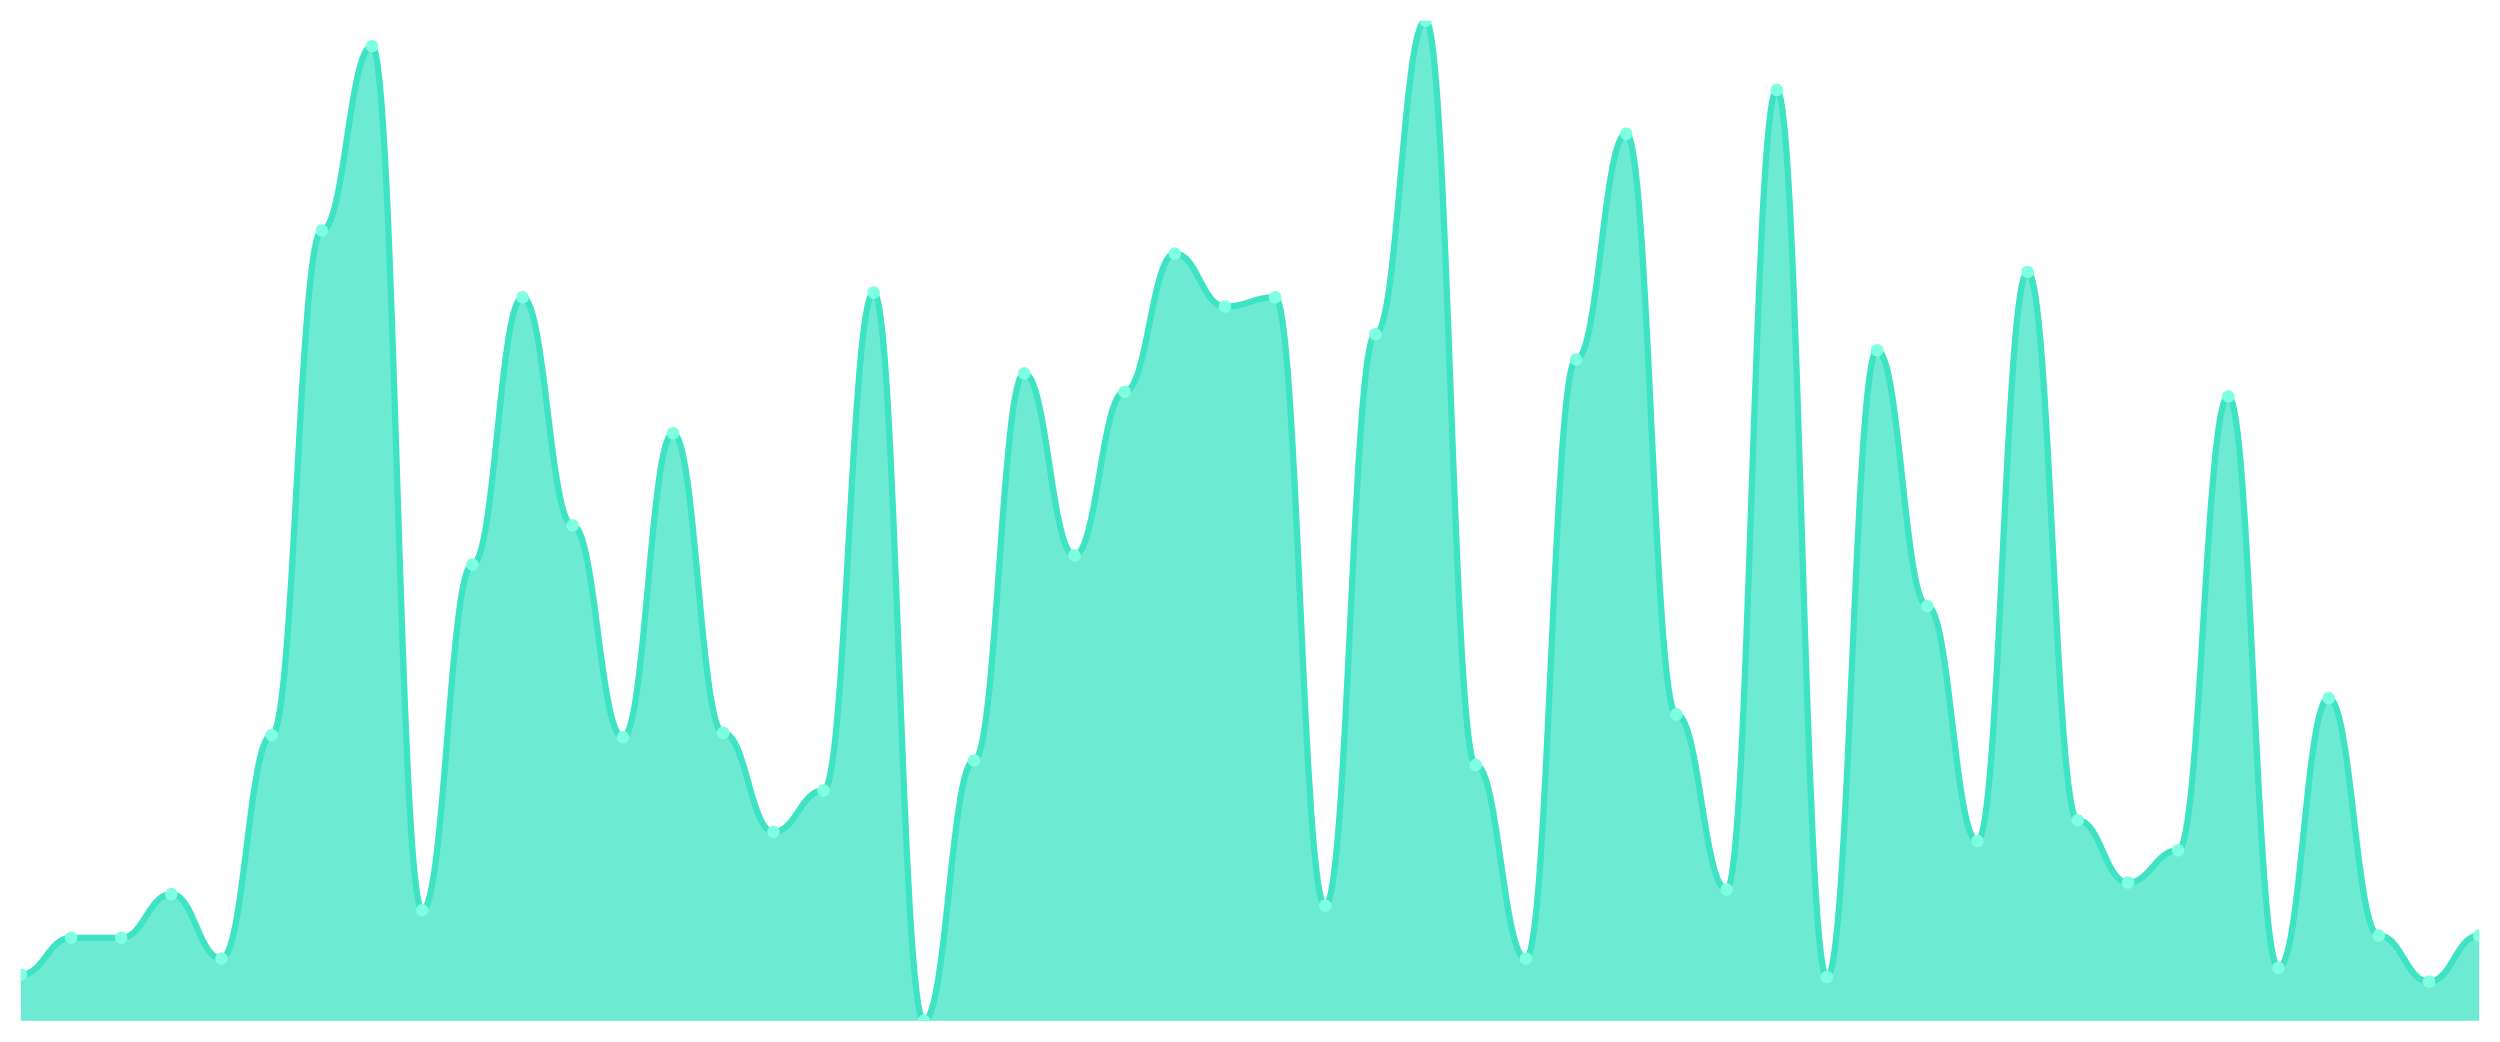
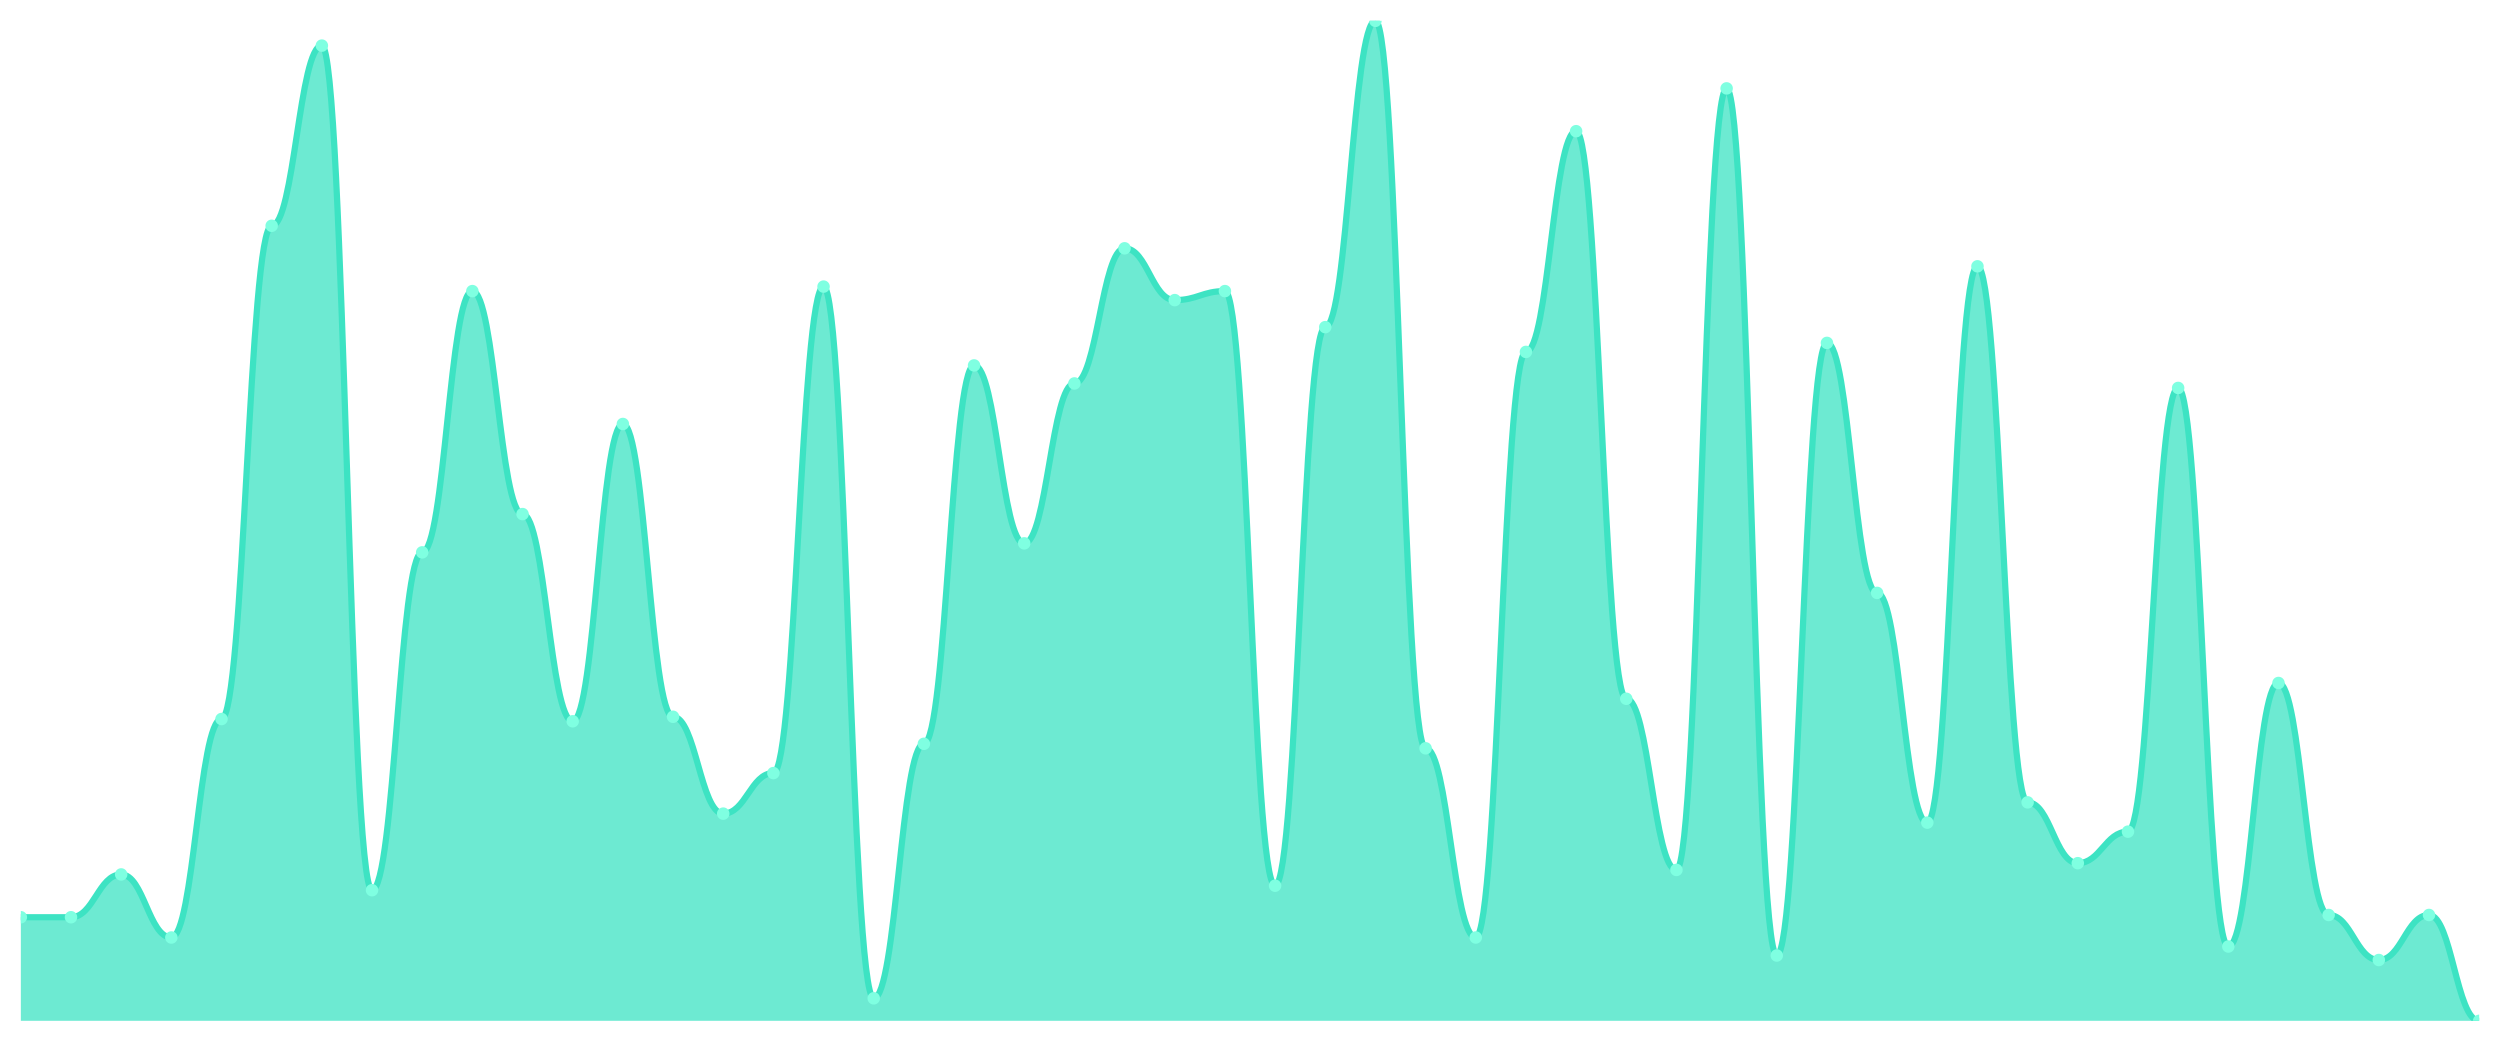
<svg xmlns="http://www.w3.org/2000/svg" viewBox="0 0 1200 500" width="1200" height="500">
  <defs>
    <clipPath id="c">
      <rect x="10" y="10" width="1180" height="480" />
    </clipPath>
  </defs>
  <rect width="1200" height="500" fill="none" />
  <g clip-path="url(#c)">
-     <path d="M 10,490 L 10,467.88 C 20.837,467.88 23.245,450.184 34.082,450.184 C 44.918,450.184 47.327,450.184 58.163,450.184 C 69,450.184 71.408,429.171 82.245,429.171 C 93.082,429.171 95.49,460.138 106.327,460.138 C 117.163,460.138 119.571,352.857 130.408,352.857 C 141.245,352.857 143.653,110.645 154.49,110.645 C 165.327,110.645 167.735,22.166 178.571,22.166 C 189.408,22.166 191.816,436.912 202.653,436.912 C 213.49,436.912 215.898,271.014 226.735,271.014 C 237.571,271.014 239.98,142.719 250.816,142.719 C 261.653,142.719 264.061,252.212 274.898,252.212 C 285.735,252.212 288.143,353.963 298.98,353.963 C 309.816,353.963 312.224,207.972 323.061,207.972 C 333.898,207.972 336.306,351.751 347.143,351.751 C 357.98,351.751 360.388,399.309 371.224,399.309 C 382.061,399.309 384.469,379.401 395.306,379.401 C 406.143,379.401 408.551,140.507 419.388,140.507 C 430.224,140.507 432.633,490 443.469,490 C 454.306,490 456.714,365.023 467.551,365.023 C 478.388,365.023 480.796,179.217 491.633,179.217 C 502.469,179.217 504.878,266.59 515.714,266.59 C 526.551,266.59 528.959,188.065 539.796,188.065 C 550.633,188.065 553.041,121.705 563.878,121.705 C 574.714,121.705 577.122,147.143 587.959,147.143 C 598.796,147.143 601.204,142.719 612.041,142.719 C 622.878,142.719 625.286,434.7 636.122,434.7 C 646.959,434.7 649.367,160.415 660.204,160.415 C 671.041,160.415 673.449,10 684.286,10 C 695.122,10 697.531,367.235 708.367,367.235 C 719.204,367.235 721.612,460.138 732.449,460.138 C 743.286,460.138 745.694,172.581 756.531,172.581 C 767.367,172.581 769.776,64.194 780.612,64.194 C 791.449,64.194 793.857,342.903 804.694,342.903 C 815.531,342.903 817.939,426.959 828.776,426.959 C 839.612,426.959 842.02,43.18 852.857,43.18 C 863.694,43.18 866.102,468.986 876.939,468.986 C 887.776,468.986 890.184,168.157 901.02,168.157 C 911.857,168.157 914.265,290.922 925.102,290.922 C 935.939,290.922 938.347,403.733 949.184,403.733 C 960.02,403.733 962.429,130.553 973.265,130.553 C 984.102,130.553 986.51,393.779 997.347,393.779 C 1008.184,393.779 1010.592,423.641 1021.429,423.641 C 1032.265,423.641 1034.673,408.157 1045.51,408.157 C 1056.347,408.157 1058.755,190.276 1069.592,190.276 C 1080.429,190.276 1082.837,464.562 1093.673,464.562 C 1104.51,464.562 1106.918,335.161 1117.755,335.161 C 1128.592,335.161 1131,449.078 1141.837,449.078 C 1152.673,449.078 1155.082,471.198 1165.918,471.198 C 1176.755,471.198 1179.163,449.078 1190,449.078 L 1190,490 Z" fill="rgba(61,227,195,0.75)" />
-     <path d="M 10,467.88 C 20.837,467.88 23.245,450.184 34.082,450.184 C 44.918,450.184 47.327,450.184 58.163,450.184 C 69,450.184 71.408,429.171 82.245,429.171 C 93.082,429.171 95.49,460.138 106.327,460.138 C 117.163,460.138 119.571,352.857 130.408,352.857 C 141.245,352.857 143.653,110.645 154.49,110.645 C 165.327,110.645 167.735,22.166 178.571,22.166 C 189.408,22.166 191.816,436.912 202.653,436.912 C 213.49,436.912 215.898,271.014 226.735,271.014 C 237.571,271.014 239.98,142.719 250.816,142.719 C 261.653,142.719 264.061,252.212 274.898,252.212 C 285.735,252.212 288.143,353.963 298.98,353.963 C 309.816,353.963 312.224,207.972 323.061,207.972 C 333.898,207.972 336.306,351.751 347.143,351.751 C 357.98,351.751 360.388,399.309 371.224,399.309 C 382.061,399.309 384.469,379.401 395.306,379.401 C 406.143,379.401 408.551,140.507 419.388,140.507 C 430.224,140.507 432.633,490 443.469,490 C 454.306,490 456.714,365.023 467.551,365.023 C 478.388,365.023 480.796,179.217 491.633,179.217 C 502.469,179.217 504.878,266.59 515.714,266.59 C 526.551,266.59 528.959,188.065 539.796,188.065 C 550.633,188.065 553.041,121.705 563.878,121.705 C 574.714,121.705 577.122,147.143 587.959,147.143 C 598.796,147.143 601.204,142.719 612.041,142.719 C 622.878,142.719 625.286,434.7 636.122,434.7 C 646.959,434.7 649.367,160.415 660.204,160.415 C 671.041,160.415 673.449,10 684.286,10 C 695.122,10 697.531,367.235 708.367,367.235 C 719.204,367.235 721.612,460.138 732.449,460.138 C 743.286,460.138 745.694,172.581 756.531,172.581 C 767.367,172.581 769.776,64.194 780.612,64.194 C 791.449,64.194 793.857,342.903 804.694,342.903 C 815.531,342.903 817.939,426.959 828.776,426.959 C 839.612,426.959 842.02,43.18 852.857,43.18 C 863.694,43.18 866.102,468.986 876.939,468.986 C 887.776,468.986 890.184,168.157 901.02,168.157 C 911.857,168.157 914.265,290.922 925.102,290.922 C 935.939,290.922 938.347,403.733 949.184,403.733 C 960.02,403.733 962.429,130.553 973.265,130.553 C 984.102,130.553 986.51,393.779 997.347,393.779 C 1008.184,393.779 1010.592,423.641 1021.429,423.641 C 1032.265,423.641 1034.673,408.157 1045.51,408.157 C 1056.347,408.157 1058.755,190.276 1069.592,190.276 C 1080.429,190.276 1082.837,464.562 1093.673,464.562 C 1104.51,464.562 1106.918,335.161 1117.755,335.161 C 1128.592,335.161 1131,449.078 1141.837,449.078 C 1152.673,449.078 1155.082,471.198 1165.918,471.198 C 1176.755,471.198 1179.163,449.078 1190,449.078" fill="none" stroke="#3de3c3" stroke-width="3" stroke-linecap="round" stroke-linejoin="round" />
-     <circle cx="10" cy="467.88" r="3" fill="#7fffe1" />
-     <circle cx="34.082" cy="450.184" r="3" fill="#7fffe1" />
-     <circle cx="58.163" cy="450.184" r="3" fill="#7fffe1" />
-     <circle cx="82.245" cy="429.171" r="3" fill="#7fffe1" />
-     <circle cx="106.327" cy="460.138" r="3" fill="#7fffe1" />
-     <circle cx="130.408" cy="352.857" r="3" fill="#7fffe1" />
-     <circle cx="154.49" cy="110.645" r="3" fill="#7fffe1" />
-     <circle cx="178.571" cy="22.166" r="3" fill="#7fffe1" />
-     <circle cx="202.653" cy="436.912" r="3" fill="#7fffe1" />
-     <circle cx="226.735" cy="271.014" r="3" fill="#7fffe1" />
-     <circle cx="250.816" cy="142.719" r="3" fill="#7fffe1" />
-     <circle cx="274.898" cy="252.212" r="3" fill="#7fffe1" />
-     <circle cx="298.98" cy="353.963" r="3" fill="#7fffe1" />
-     <circle cx="323.061" cy="207.972" r="3" fill="#7fffe1" />
-     <circle cx="347.143" cy="351.751" r="3" fill="#7fffe1" />
-     <circle cx="371.224" cy="399.309" r="3" fill="#7fffe1" />
-     <circle cx="395.306" cy="379.401" r="3" fill="#7fffe1" />
-     <circle cx="419.388" cy="140.507" r="3" fill="#7fffe1" />
-     <circle cx="443.469" cy="490" r="3" fill="#7fffe1" />
-     <circle cx="467.551" cy="365.023" r="3" fill="#7fffe1" />
-     <circle cx="491.633" cy="179.217" r="3" fill="#7fffe1" />
-     <circle cx="515.714" cy="266.59" r="3" fill="#7fffe1" />
-     <circle cx="539.796" cy="188.065" r="3" fill="#7fffe1" />
-     <circle cx="563.878" cy="121.705" r="3" fill="#7fffe1" />
-     <circle cx="587.959" cy="147.143" r="3" fill="#7fffe1" />
-     <circle cx="612.041" cy="142.719" r="3" fill="#7fffe1" />
-     <circle cx="636.122" cy="434.7" r="3" fill="#7fffe1" />
-     <circle cx="660.204" cy="160.415" r="3" fill="#7fffe1" />
-     <circle cx="684.286" cy="10" r="3" fill="#7fffe1" />
-     <circle cx="708.367" cy="367.235" r="3" fill="#7fffe1" />
-     <circle cx="732.449" cy="460.138" r="3" fill="#7fffe1" />
-     <circle cx="756.531" cy="172.581" r="3" fill="#7fffe1" />
-     <circle cx="780.612" cy="64.194" r="3" fill="#7fffe1" />
-     <circle cx="804.694" cy="342.903" r="3" fill="#7fffe1" />
-     <circle cx="828.776" cy="426.959" r="3" fill="#7fffe1" />
-     <circle cx="852.857" cy="43.18" r="3" fill="#7fffe1" />
-     <circle cx="876.939" cy="468.986" r="3" fill="#7fffe1" />
-     <circle cx="901.02" cy="168.157" r="3" fill="#7fffe1" />
-     <circle cx="925.102" cy="290.922" r="3" fill="#7fffe1" />
-     <circle cx="949.184" cy="403.733" r="3" fill="#7fffe1" />
-     <circle cx="973.265" cy="130.553" r="3" fill="#7fffe1" />
-     <circle cx="997.347" cy="393.779" r="3" fill="#7fffe1" />
-     <circle cx="1021.429" cy="423.641" r="3" fill="#7fffe1" />
-     <circle cx="1045.51" cy="408.157" r="3" fill="#7fffe1" />
-     <circle cx="1069.592" cy="190.276" r="3" fill="#7fffe1" />
-     <circle cx="1093.673" cy="464.562" r="3" fill="#7fffe1" />
-     <circle cx="1117.755" cy="335.161" r="3" fill="#7fffe1" />
-     <circle cx="1141.837" cy="449.078" r="3" fill="#7fffe1" />
-     <circle cx="1165.918" cy="471.198" r="3" fill="#7fffe1" />
-     <circle cx="1190" cy="449.078" r="3" fill="#7fffe1" />
+     <path d="M 10,490 L 10,440.27 C 20.837,440.27 23.245,440.27 34.082,440.27 C 44.918,440.27 47.327,419.73 58.163,419.73 C 69,419.73 71.408,450 82.245,450 C 93.082,450 95.49,345.135 106.327,345.135 C 117.163,345.135 119.571,108.378 130.408,108.378 C 141.245,108.378 143.653,21.892 154.49,21.892 C 165.327,21.892 167.735,427.297 178.571,427.297 C 189.408,427.297 191.816,265.135 202.653,265.135 C 213.49,265.135 215.898,139.73 226.735,139.73 C 237.571,139.73 239.98,246.757 250.816,246.757 C 261.653,246.757 264.061,346.216 274.898,346.216 C 285.735,346.216 288.143,203.514 298.98,203.514 C 309.816,203.514 312.224,344.054 323.061,344.054 C 333.898,344.054 336.306,390.541 347.143,390.541 C 357.98,390.541 360.388,371.081 371.224,371.081 C 382.061,371.081 384.469,137.568 395.306,137.568 C 406.143,137.568 408.551,479.189 419.388,479.189 C 430.224,479.189 432.633,357.027 443.469,357.027 C 454.306,357.027 456.714,175.405 467.551,175.405 C 478.388,175.405 480.796,260.811 491.633,260.811 C 502.469,260.811 504.878,184.054 515.714,184.054 C 526.551,184.054 528.959,119.189 539.796,119.189 C 550.633,119.189 553.041,144.054 563.878,144.054 C 574.714,144.054 577.122,139.73 587.959,139.73 C 598.796,139.73 601.204,425.135 612.041,425.135 C 622.878,425.135 625.286,157.027 636.122,157.027 C 646.959,157.027 649.367,10 660.204,10 C 671.041,10 673.449,359.189 684.286,359.189 C 695.122,359.189 697.531,450 708.367,450 C 719.204,450 721.612,168.919 732.449,168.919 C 743.286,168.919 745.694,62.973 756.531,62.973 C 767.367,62.973 769.776,335.405 780.612,335.405 C 791.449,335.405 793.857,417.568 804.694,417.568 C 815.531,417.568 817.939,42.432 828.776,42.432 C 839.612,42.432 842.02,458.649 852.857,458.649 C 863.694,458.649 866.102,164.595 876.939,164.595 C 887.776,164.595 890.184,284.595 901.02,284.595 C 911.857,284.595 914.265,394.865 925.102,394.865 C 935.939,394.865 938.347,127.838 949.184,127.838 C 960.02,127.838 962.429,385.135 973.265,385.135 C 984.102,385.135 986.51,414.324 997.347,414.324 C 1008.184,414.324 1010.592,399.189 1021.429,399.189 C 1032.265,399.189 1034.673,186.216 1045.51,186.216 C 1056.347,186.216 1058.755,454.324 1069.592,454.324 C 1080.429,454.324 1082.837,327.838 1093.673,327.838 C 1104.51,327.838 1106.918,439.189 1117.755,439.189 C 1128.592,439.189 1131,460.811 1141.837,460.811 C 1152.673,460.811 1155.082,439.189 1165.918,439.189 C 1176.755,439.189 1179.163,490 1190,490 L 1190,490 Z" fill="rgba(61,227,195,0.75)" />
+     <path d="M 10,440.27 C 20.837,440.27 23.245,440.27 34.082,440.27 C 44.918,440.27 47.327,419.73 58.163,419.73 C 69,419.73 71.408,450 82.245,450 C 93.082,450 95.49,345.135 106.327,345.135 C 117.163,345.135 119.571,108.378 130.408,108.378 C 141.245,108.378 143.653,21.892 154.49,21.892 C 165.327,21.892 167.735,427.297 178.571,427.297 C 189.408,427.297 191.816,265.135 202.653,265.135 C 213.49,265.135 215.898,139.73 226.735,139.73 C 237.571,139.73 239.98,246.757 250.816,246.757 C 261.653,246.757 264.061,346.216 274.898,346.216 C 285.735,346.216 288.143,203.514 298.98,203.514 C 309.816,203.514 312.224,344.054 323.061,344.054 C 333.898,344.054 336.306,390.541 347.143,390.541 C 357.98,390.541 360.388,371.081 371.224,371.081 C 382.061,371.081 384.469,137.568 395.306,137.568 C 406.143,137.568 408.551,479.189 419.388,479.189 C 430.224,479.189 432.633,357.027 443.469,357.027 C 454.306,357.027 456.714,175.405 467.551,175.405 C 478.388,175.405 480.796,260.811 491.633,260.811 C 502.469,260.811 504.878,184.054 515.714,184.054 C 526.551,184.054 528.959,119.189 539.796,119.189 C 550.633,119.189 553.041,144.054 563.878,144.054 C 574.714,144.054 577.122,139.73 587.959,139.73 C 598.796,139.73 601.204,425.135 612.041,425.135 C 622.878,425.135 625.286,157.027 636.122,157.027 C 646.959,157.027 649.367,10 660.204,10 C 671.041,10 673.449,359.189 684.286,359.189 C 695.122,359.189 697.531,450 708.367,450 C 719.204,450 721.612,168.919 732.449,168.919 C 743.286,168.919 745.694,62.973 756.531,62.973 C 767.367,62.973 769.776,335.405 780.612,335.405 C 791.449,335.405 793.857,417.568 804.694,417.568 C 815.531,417.568 817.939,42.432 828.776,42.432 C 839.612,42.432 842.02,458.649 852.857,458.649 C 863.694,458.649 866.102,164.595 876.939,164.595 C 887.776,164.595 890.184,284.595 901.02,284.595 C 911.857,284.595 914.265,394.865 925.102,394.865 C 935.939,394.865 938.347,127.838 949.184,127.838 C 960.02,127.838 962.429,385.135 973.265,385.135 C 984.102,385.135 986.51,414.324 997.347,414.324 C 1008.184,414.324 1010.592,399.189 1021.429,399.189 C 1032.265,399.189 1034.673,186.216 1045.51,186.216 C 1056.347,186.216 1058.755,454.324 1069.592,454.324 C 1080.429,454.324 1082.837,327.838 1093.673,327.838 C 1104.51,327.838 1106.918,439.189 1117.755,439.189 C 1128.592,439.189 1131,460.811 1141.837,460.811 C 1152.673,460.811 1155.082,439.189 1165.918,439.189 C 1176.755,439.189 1179.163,490 1190,490" fill="none" stroke="#3de3c3" stroke-width="3" stroke-linecap="round" stroke-linejoin="round" />
+     <circle cx="10" cy="440.27" r="3" fill="#7fffe1" />
+     <circle cx="34.082" cy="440.27" r="3" fill="#7fffe1" />
+     <circle cx="58.163" cy="419.73" r="3" fill="#7fffe1" />
+     <circle cx="82.245" cy="450" r="3" fill="#7fffe1" />
+     <circle cx="106.327" cy="345.135" r="3" fill="#7fffe1" />
+     <circle cx="130.408" cy="108.378" r="3" fill="#7fffe1" />
+     <circle cx="154.49" cy="21.892" r="3" fill="#7fffe1" />
+     <circle cx="178.571" cy="427.297" r="3" fill="#7fffe1" />
+     <circle cx="202.653" cy="265.135" r="3" fill="#7fffe1" />
+     <circle cx="226.735" cy="139.73" r="3" fill="#7fffe1" />
+     <circle cx="250.816" cy="246.757" r="3" fill="#7fffe1" />
+     <circle cx="274.898" cy="346.216" r="3" fill="#7fffe1" />
+     <circle cx="298.98" cy="203.514" r="3" fill="#7fffe1" />
+     <circle cx="323.061" cy="344.054" r="3" fill="#7fffe1" />
+     <circle cx="347.143" cy="390.541" r="3" fill="#7fffe1" />
+     <circle cx="371.224" cy="371.081" r="3" fill="#7fffe1" />
+     <circle cx="395.306" cy="137.568" r="3" fill="#7fffe1" />
+     <circle cx="419.388" cy="479.189" r="3" fill="#7fffe1" />
+     <circle cx="443.469" cy="357.027" r="3" fill="#7fffe1" />
+     <circle cx="467.551" cy="175.405" r="3" fill="#7fffe1" />
+     <circle cx="491.633" cy="260.811" r="3" fill="#7fffe1" />
+     <circle cx="515.714" cy="184.054" r="3" fill="#7fffe1" />
+     <circle cx="539.796" cy="119.189" r="3" fill="#7fffe1" />
+     <circle cx="563.878" cy="144.054" r="3" fill="#7fffe1" />
+     <circle cx="587.959" cy="139.73" r="3" fill="#7fffe1" />
+     <circle cx="612.041" cy="425.135" r="3" fill="#7fffe1" />
+     <circle cx="636.122" cy="157.027" r="3" fill="#7fffe1" />
+     <circle cx="660.204" cy="10" r="3" fill="#7fffe1" />
+     <circle cx="684.286" cy="359.189" r="3" fill="#7fffe1" />
+     <circle cx="708.367" cy="450" r="3" fill="#7fffe1" />
+     <circle cx="732.449" cy="168.919" r="3" fill="#7fffe1" />
+     <circle cx="756.531" cy="62.973" r="3" fill="#7fffe1" />
+     <circle cx="780.612" cy="335.405" r="3" fill="#7fffe1" />
+     <circle cx="804.694" cy="417.568" r="3" fill="#7fffe1" />
+     <circle cx="828.776" cy="42.432" r="3" fill="#7fffe1" />
+     <circle cx="852.857" cy="458.649" r="3" fill="#7fffe1" />
+     <circle cx="876.939" cy="164.595" r="3" fill="#7fffe1" />
+     <circle cx="901.02" cy="284.595" r="3" fill="#7fffe1" />
+     <circle cx="925.102" cy="394.865" r="3" fill="#7fffe1" />
+     <circle cx="949.184" cy="127.838" r="3" fill="#7fffe1" />
+     <circle cx="973.265" cy="385.135" r="3" fill="#7fffe1" />
+     <circle cx="997.347" cy="414.324" r="3" fill="#7fffe1" />
+     <circle cx="1021.429" cy="399.189" r="3" fill="#7fffe1" />
+     <circle cx="1045.51" cy="186.216" r="3" fill="#7fffe1" />
+     <circle cx="1069.592" cy="454.324" r="3" fill="#7fffe1" />
+     <circle cx="1093.673" cy="327.838" r="3" fill="#7fffe1" />
+     <circle cx="1117.755" cy="439.189" r="3" fill="#7fffe1" />
+     <circle cx="1141.837" cy="460.811" r="3" fill="#7fffe1" />
+     <circle cx="1165.918" cy="439.189" r="3" fill="#7fffe1" />
+     <circle cx="1190" cy="490" r="3" fill="#7fffe1" />
  </g>
</svg>
